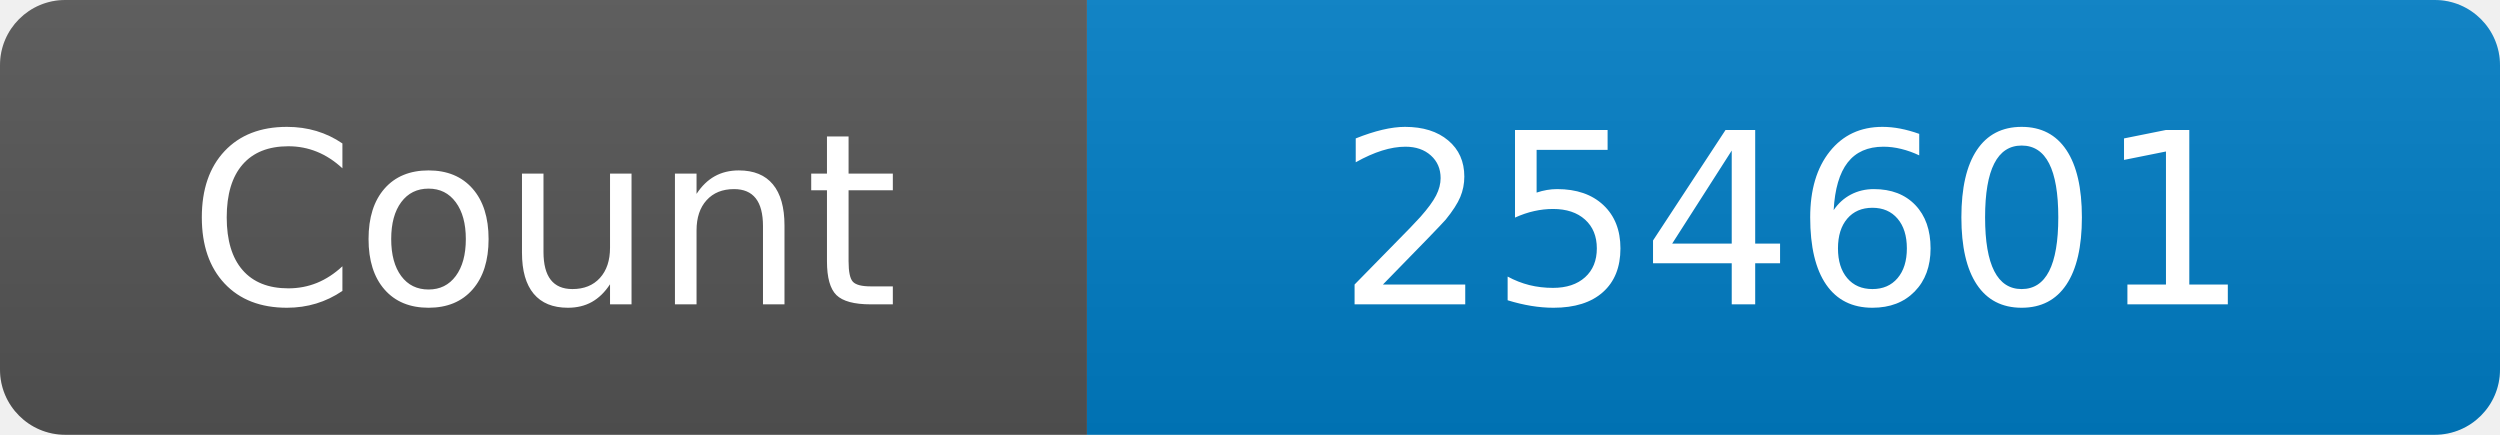
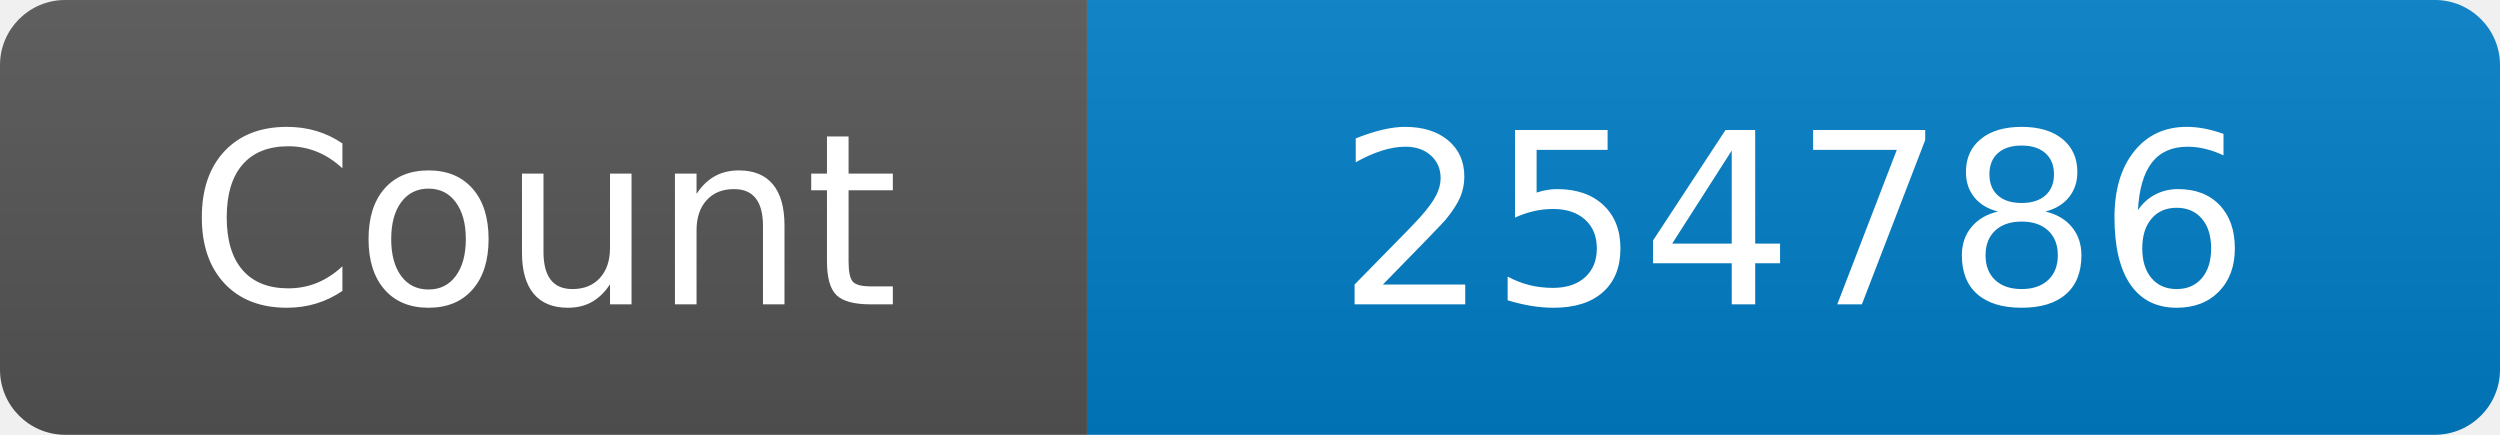
<svg xmlns="http://www.w3.org/2000/svg" width="115" height="20" role="img" aria-label="Maintained?: yes">
  <linearGradient id="s" x2="0" y2="100%">
    <stop offset="0" stop-color="#bbb" stop-opacity=".1" />
    <stop offset="1" stop-opacity=".1" />
  </linearGradient>
  <clipPath id="r">
    <rect width="115" height="20" rx="3" fill="#fff" />
  </clipPath>
  <g clip-path="url(#r)">
    <rect width="50" height="20" fill="#555" />
    <rect x="50" width="160" height="20" fill="#007ec6" />
    <rect width="115" height="20" fill="url(#s)" />
  </g>
  <g fill="#fff" text-anchor="middle" font-family="Verdana,Geneva,DejaVu Sans,sans-serif" font-size="110">
    <text x="250" y="140" transform="scale(.1)" fill="#fff">Count</text>
-     <text x="825" y="140" transform="scale(.1)" fill="#fff">254601</text>
+     <text x="825" y="140" transform="scale(.1)" fill="#fff">254786</text>
  </g>
</svg>
